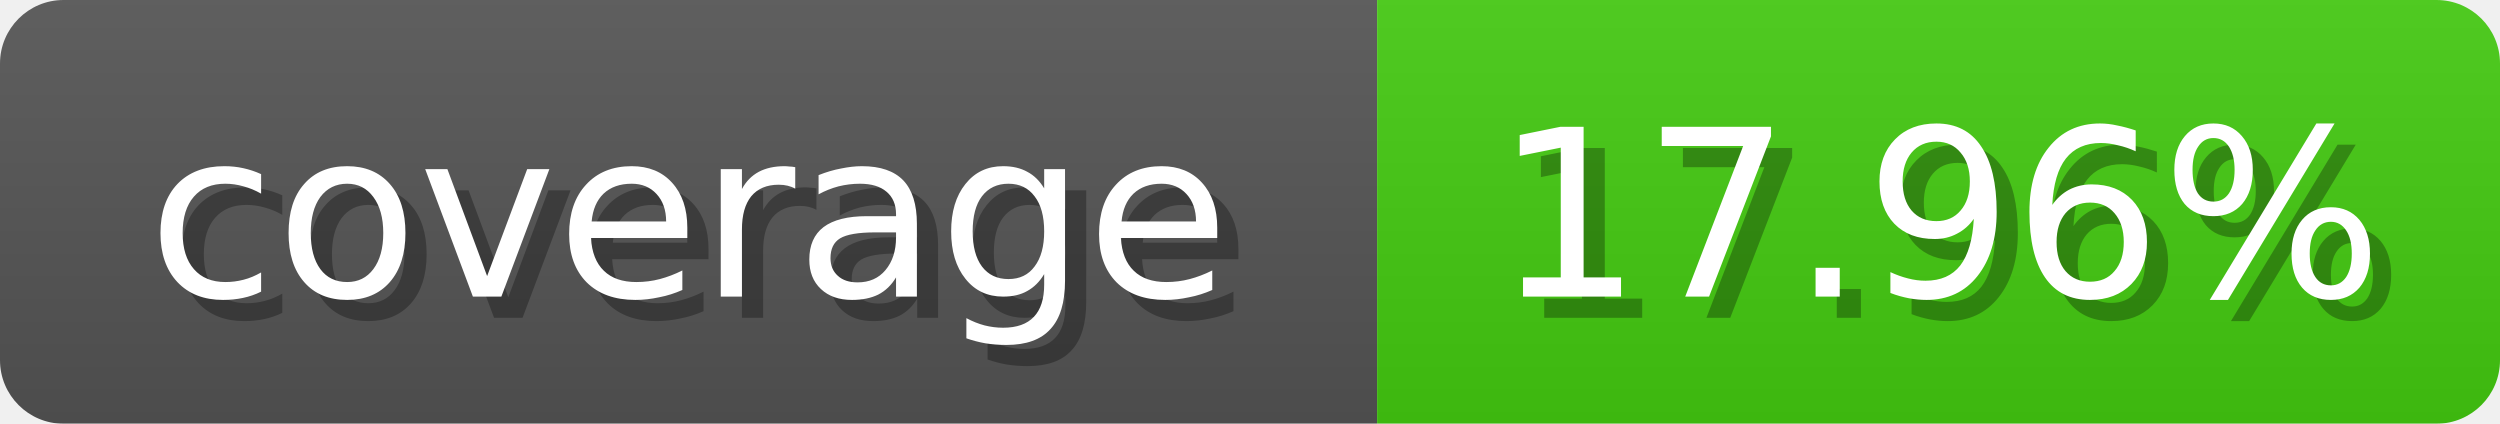
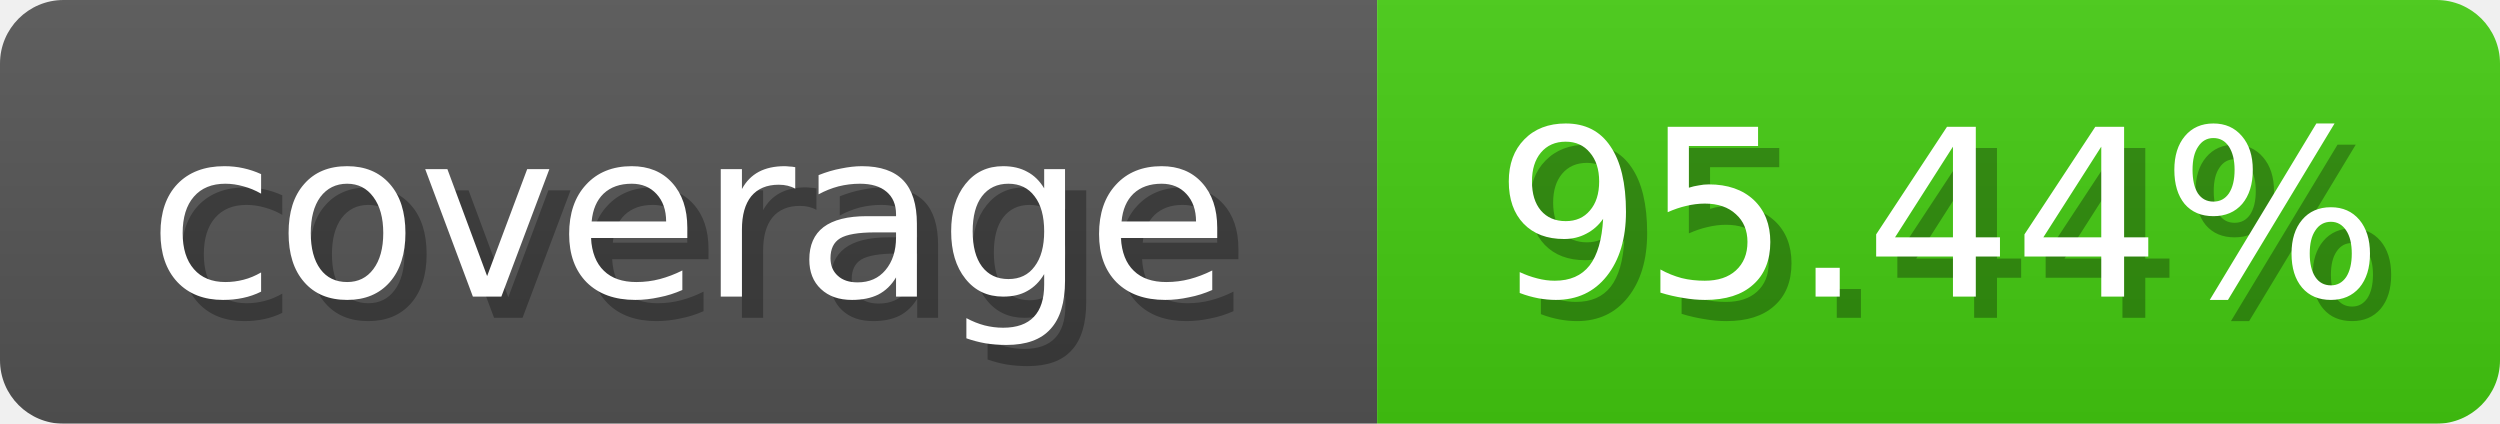
<svg xmlns="http://www.w3.org/2000/svg" width="118" height="20">
  <linearGradient id="b" x2="0" y2="100%">
    <stop offset="0" stop-color="#bbb" stop-opacity=".1" />
    <stop offset="1" stop-opacity=".1" />
  </linearGradient>
  <mask id="anybadge_1">
    <rect width="118" height="20" rx="3" fill="#fff" />
  </mask>
  <g mask="url(#anybadge_1)">
    <path fill="#555" d="M0 0h65v20H0z" />
    <path fill="#4c1" d="M65 0h53v20H65z" />
    <path fill="url(#b)" d="M0 0h118v20H0z" />
  </g>
  <g fill="#fff" text-anchor="middle" font-family="DejaVu Sans,Verdana,Geneva,sans-serif" font-size="11">
    <text x="33.5" y="15" fill="#010101" fill-opacity=".3">coverage</text>
    <text x="32.5" y="14">coverage</text>
  </g>
  <g fill="#fff" text-anchor="middle" font-family="DejaVu Sans,Verdana,Geneva,sans-serif" font-size="11">
-     <text x="92.5" y="15" fill="#010101" fill-opacity=".3">17.96%</text>
-     <text x="91.5" y="14">17.96%</text>
+     <text x="92.5" y="15" fill="#010101" fill-opacity=".3">95.44%</text>
+     <text x="91.5" y="14">95.44%</text>
  </g>
</svg>
